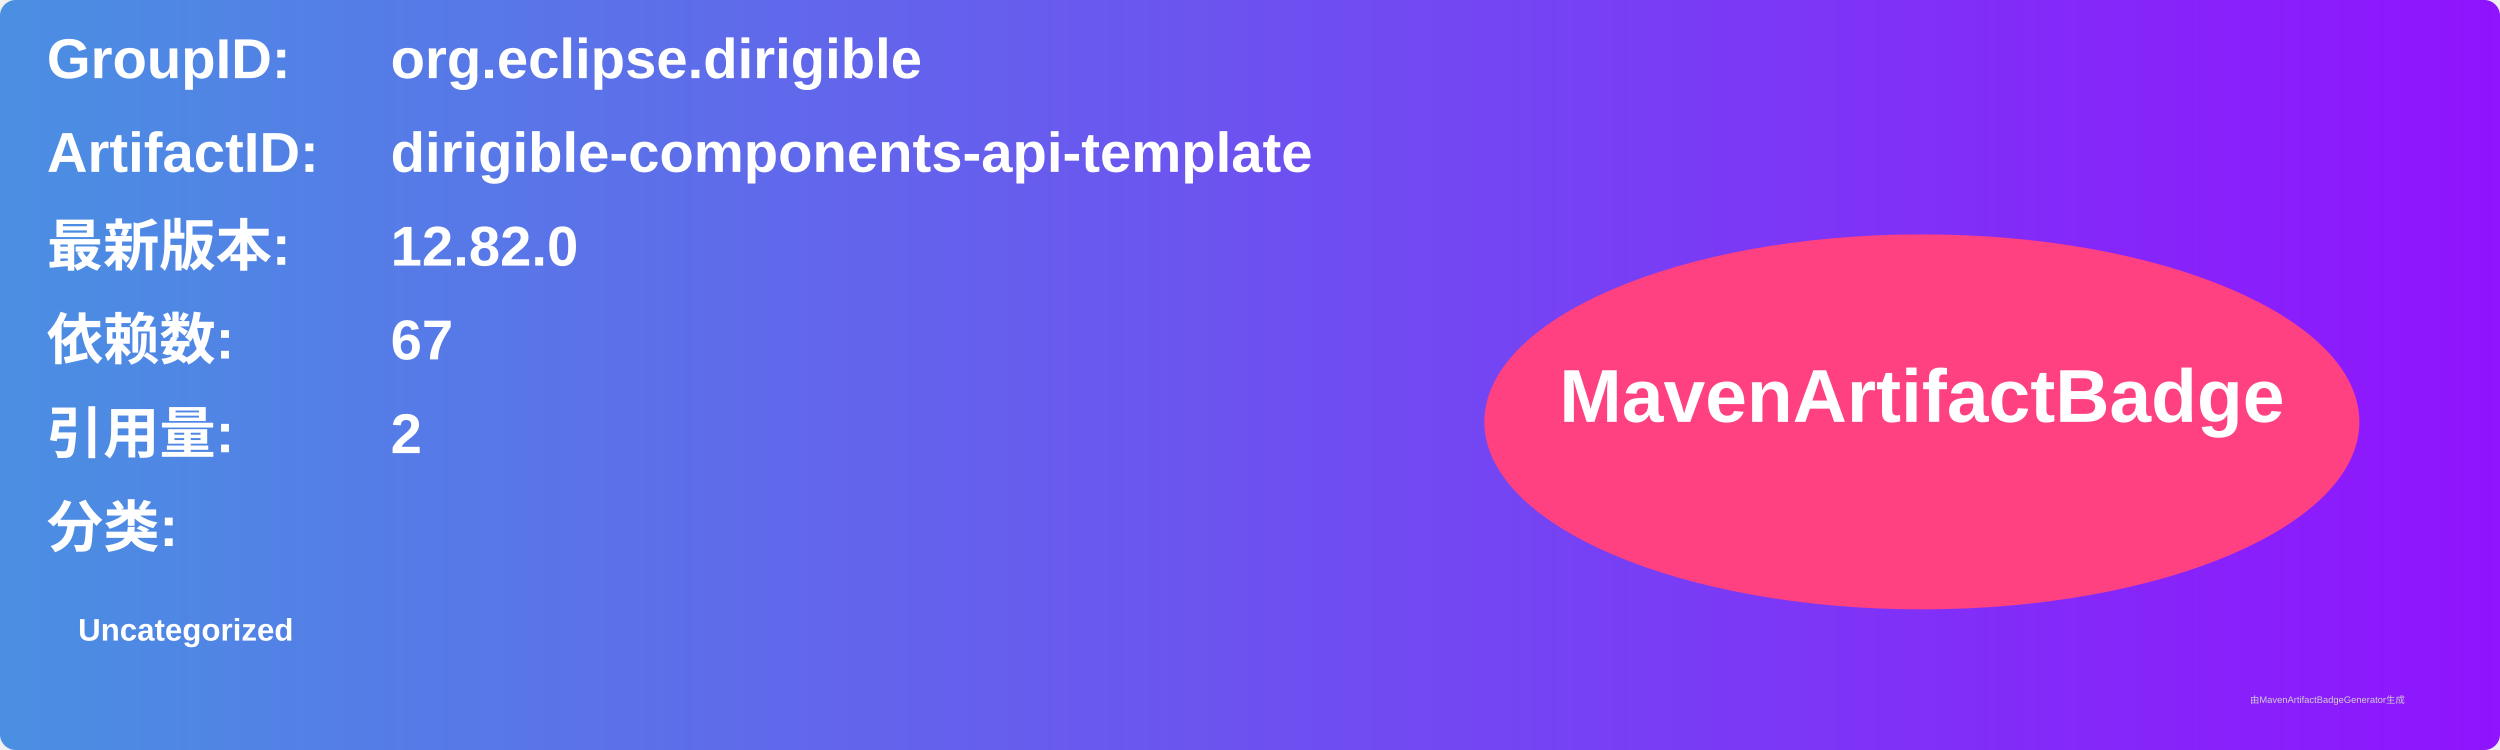
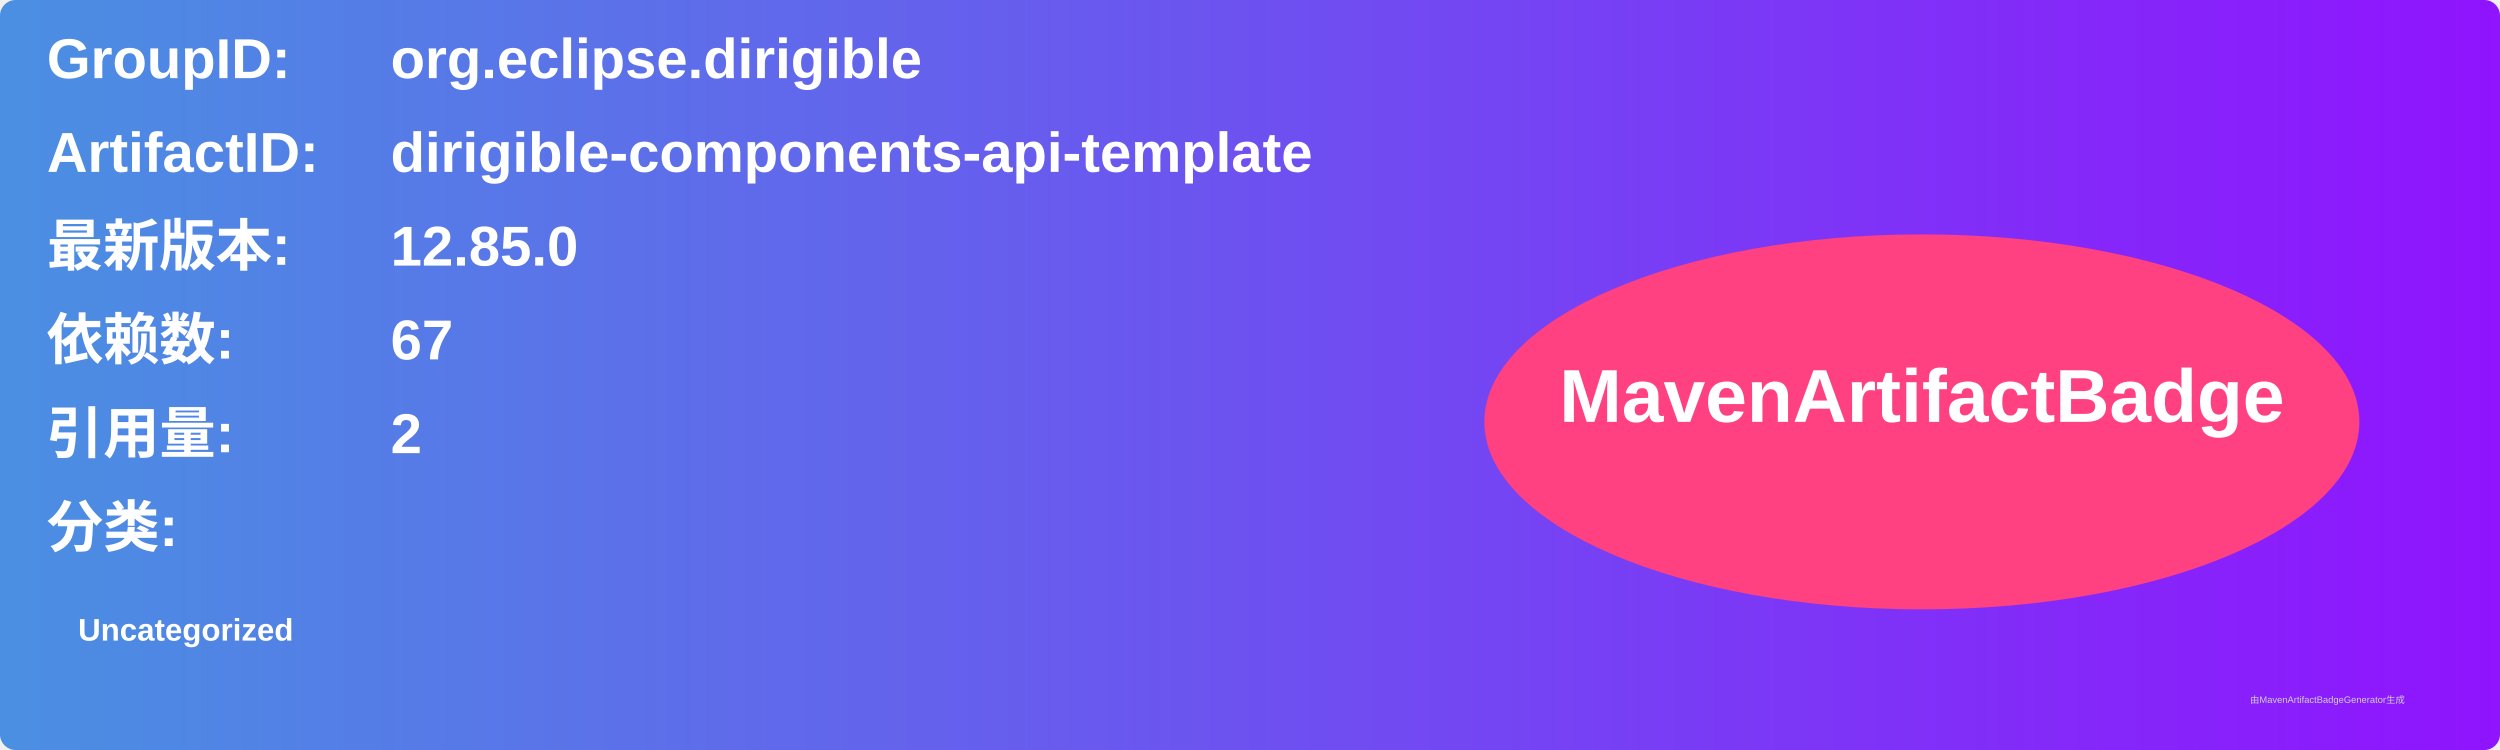
<svg xmlns="http://www.w3.org/2000/svg" width="800" height="240" viewBox="0 0 800 240">
  <linearGradient id="grad" x1="0%" y1="0%" x2="100%" y2="0%">
    <stop offset="0%" stop-color="#4a90e2" />
    <stop offset="100%" stop-color="#9013fe" />
  </linearGradient>
  <rect width="100%" height="100%" rx="5" ry="5" fill="url(#grad)" />
  <g transform="translate(15, 15)">
    <text x="0" y="10" font-family="Arial" font-size="18" fill="white" font-weight="bold" width="260">GroupID:</text>
    <text x="110" y="10" font-family="Arial" font-size="18" fill="white" font-weight="bold" width="460">org.eclipse.dirigible</text>
    <text x="0" y="40" font-family="Arial" font-size="18" fill="white" font-weight="bold" width="260">ArtifactID:</text>
    <text x="110" y="40" font-family="Arial" font-size="18" fill="white" font-weight="bold" width="460">dirigible-components-api-template</text>
    <text x="0" y="70" font-family="Arial" font-size="18" fill="white" font-weight="bold">最新版本:</text>
    <text x="110" y="70" font-family="Arial" font-size="18" fill="white" font-weight="bold">
-       <tspan font-weight="bold">12.82.0</tspan>
+       <tspan font-weight="bold">12.85.0</tspan>
    </text>
    <text x="0" y="100" font-family="Arial" font-size="18" fill="white" font-weight="bold">依赖数: </text>
    <text x="110" y="100" font-family="Arial" font-size="18" fill="white">
      <tspan font-weight="bold">67</tspan>
    </text>
    <text x="0" y="130" font-family="Arial" font-size="18" fill="white" font-weight="bold">引用量: </text>
    <text x="110" y="130" font-family="Arial" font-size="18" fill="white">
      <tspan font-weight="bold">2</tspan>
    </text>
    <text x="0" y="160" font-family="Arial" font-size="18" fill="white" font-weight="bold">分类:</text>
    <text x="10" y="190" font-family="Arial" font-size="10" fill="white">
      <tspan font-weight="bold">Uncategorized</tspan>
    </text>
    <ellipse cx="600" cy="120" rx="140" ry="60" fill="#ff4081" />
    <text x="600" y="120" text-anchor="middle" font-family="Arial" font-size="24" fill="white" font-weight="bold">MavenArtifactBadge</text>
  </g>
  <text x="720" y="225" font-family="Arial" font-size="3" fill="#d0d0d0">由MavenArtifactBadgeGenerator生成</text>
</svg>
